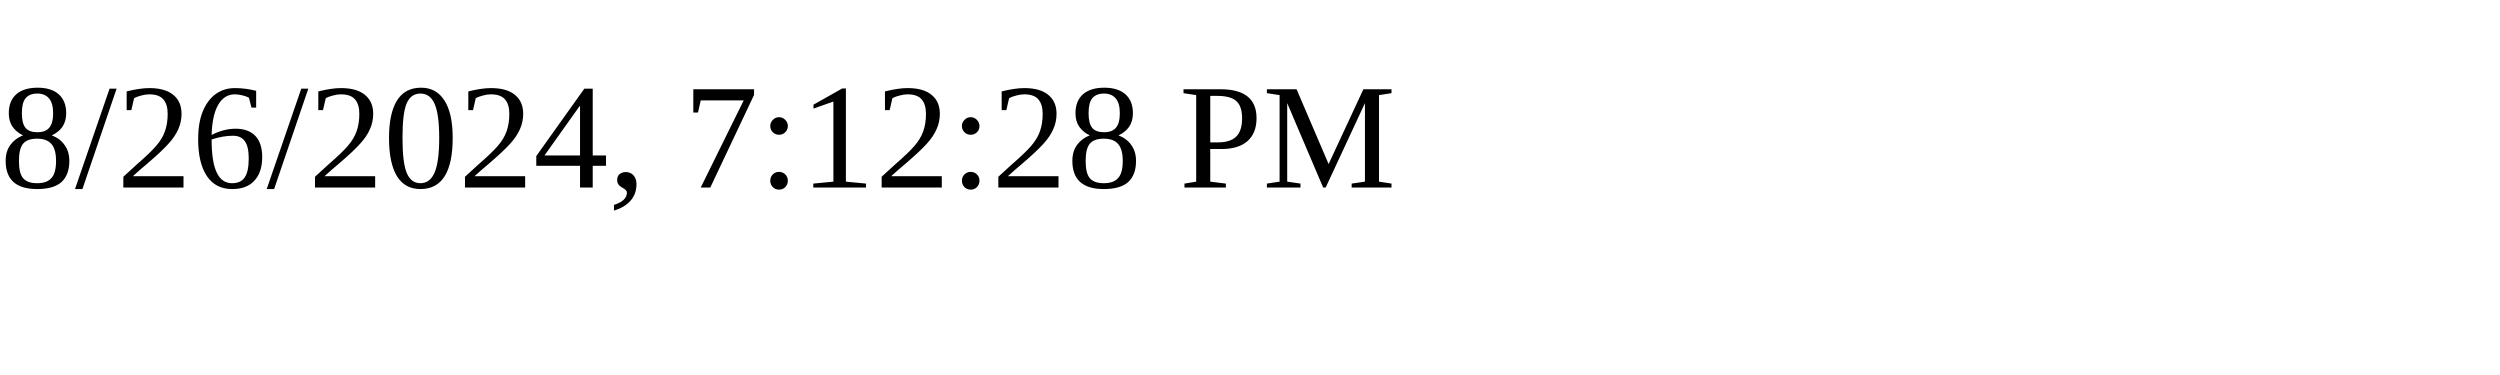
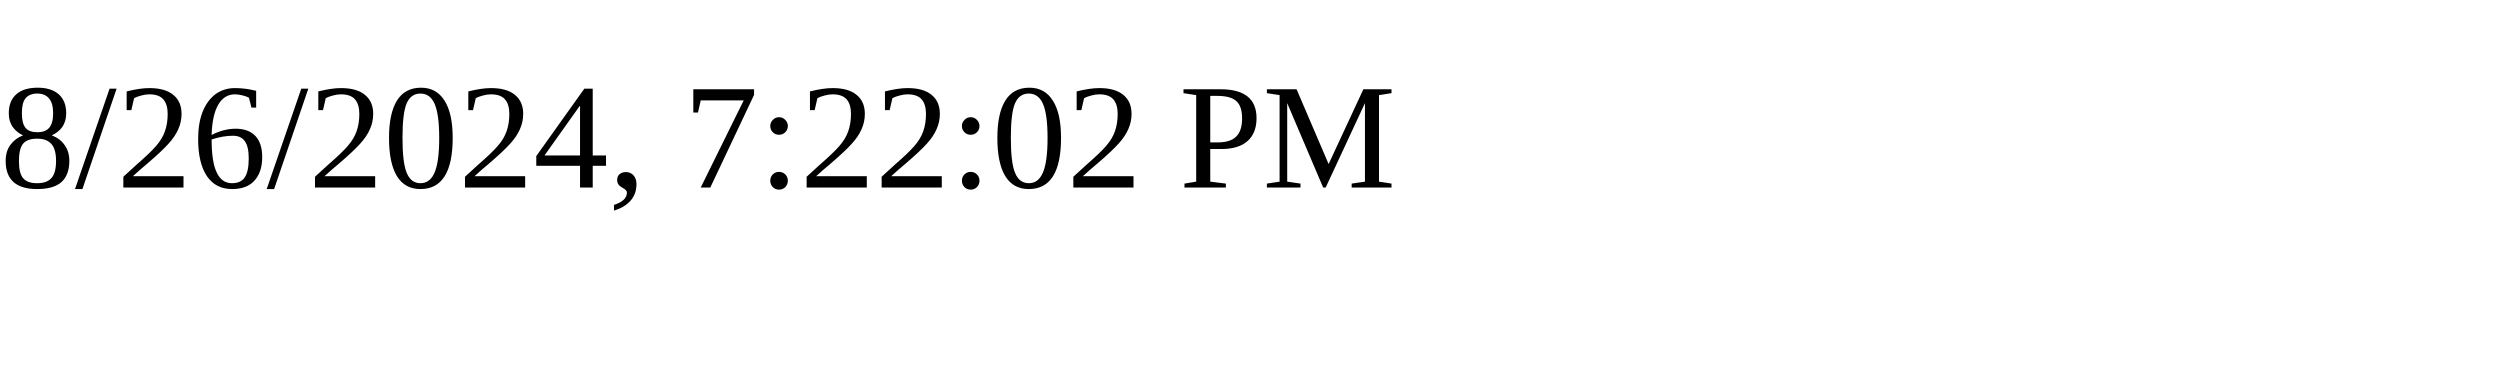
<svg xmlns="http://www.w3.org/2000/svg" height="30" width="200">
-   <text x="0" y="15">8/26/2024, 7:12:28 PM</text>
+   <text x="0" y="15">8/26/2024, 7:22:02 PM</text>
</svg>
